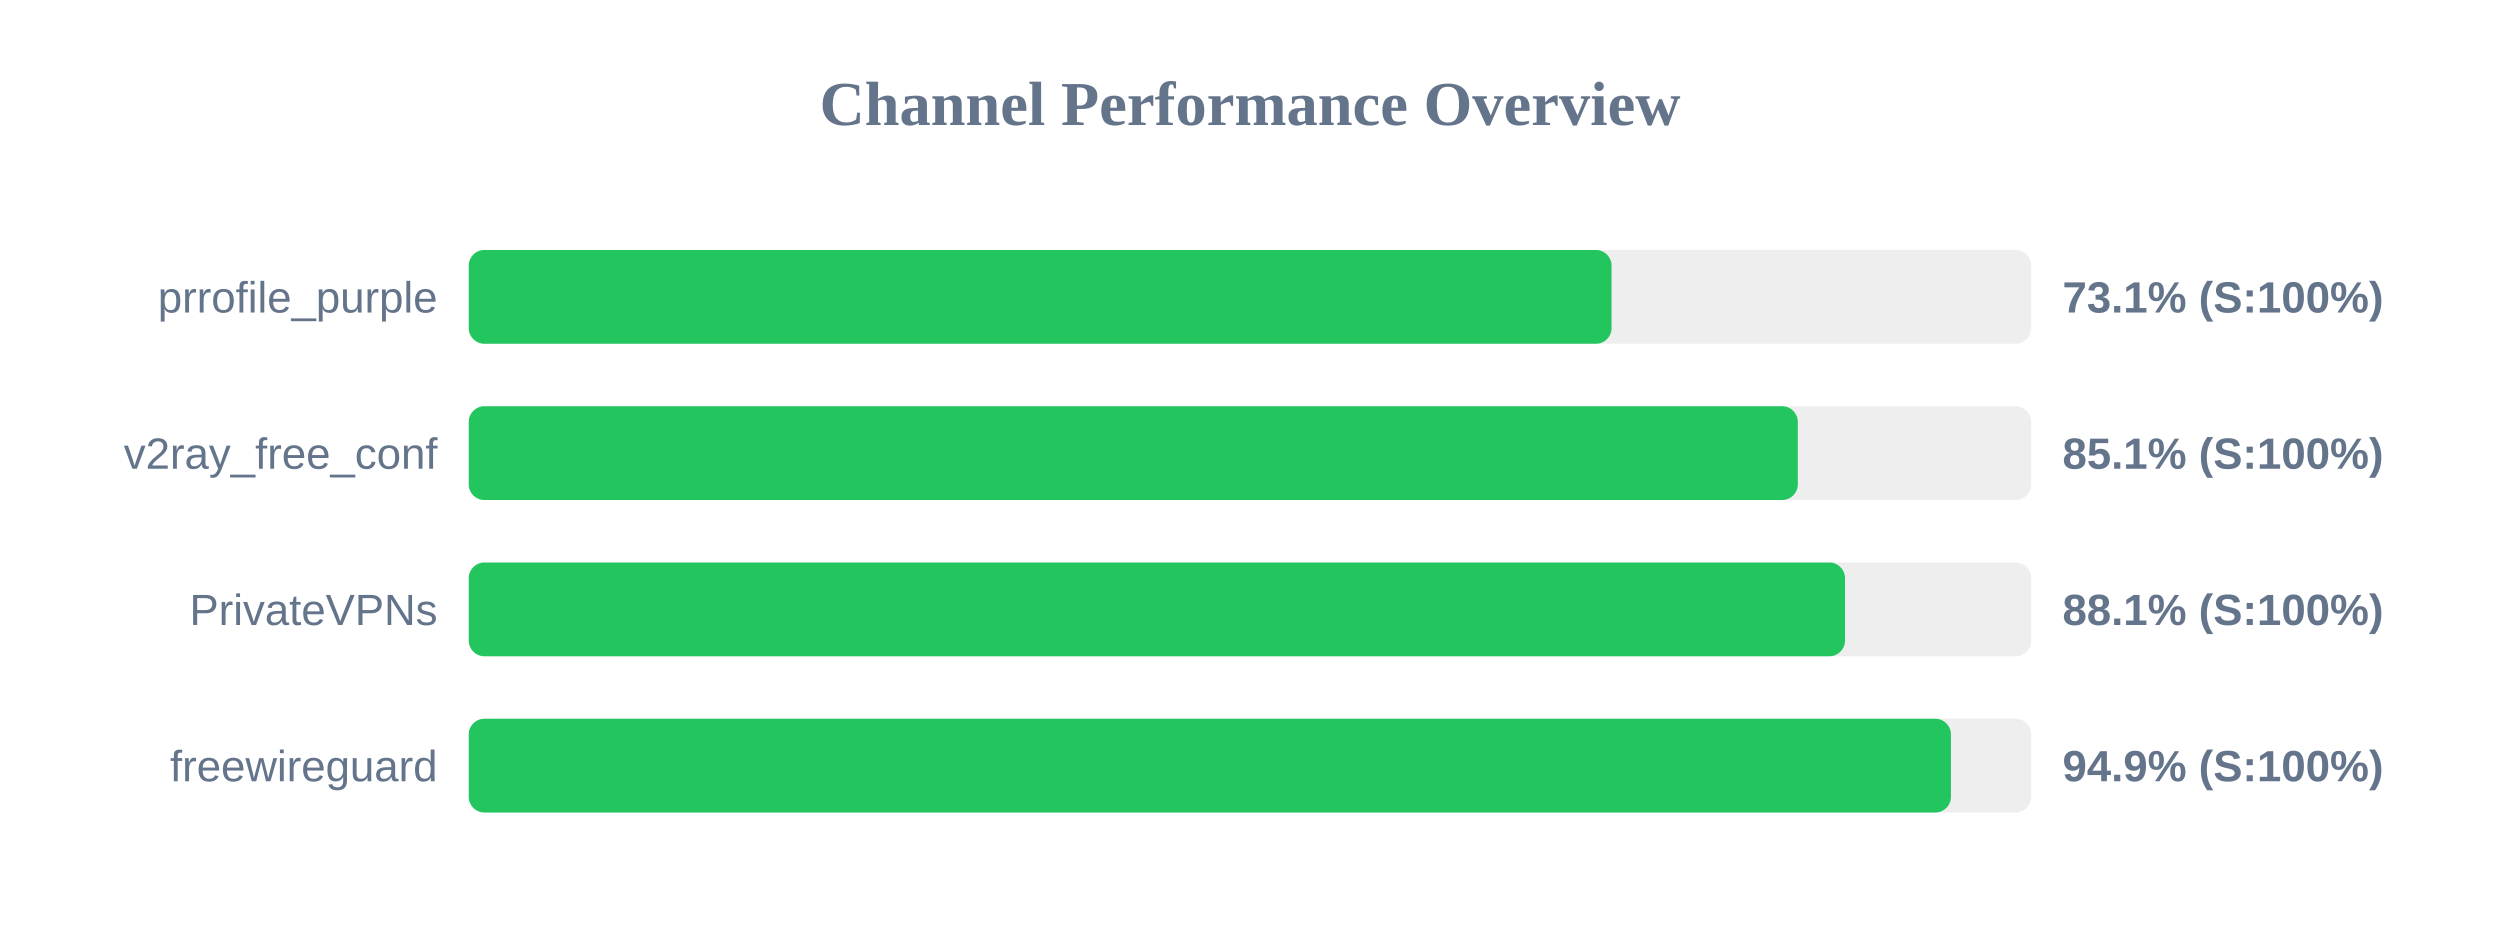
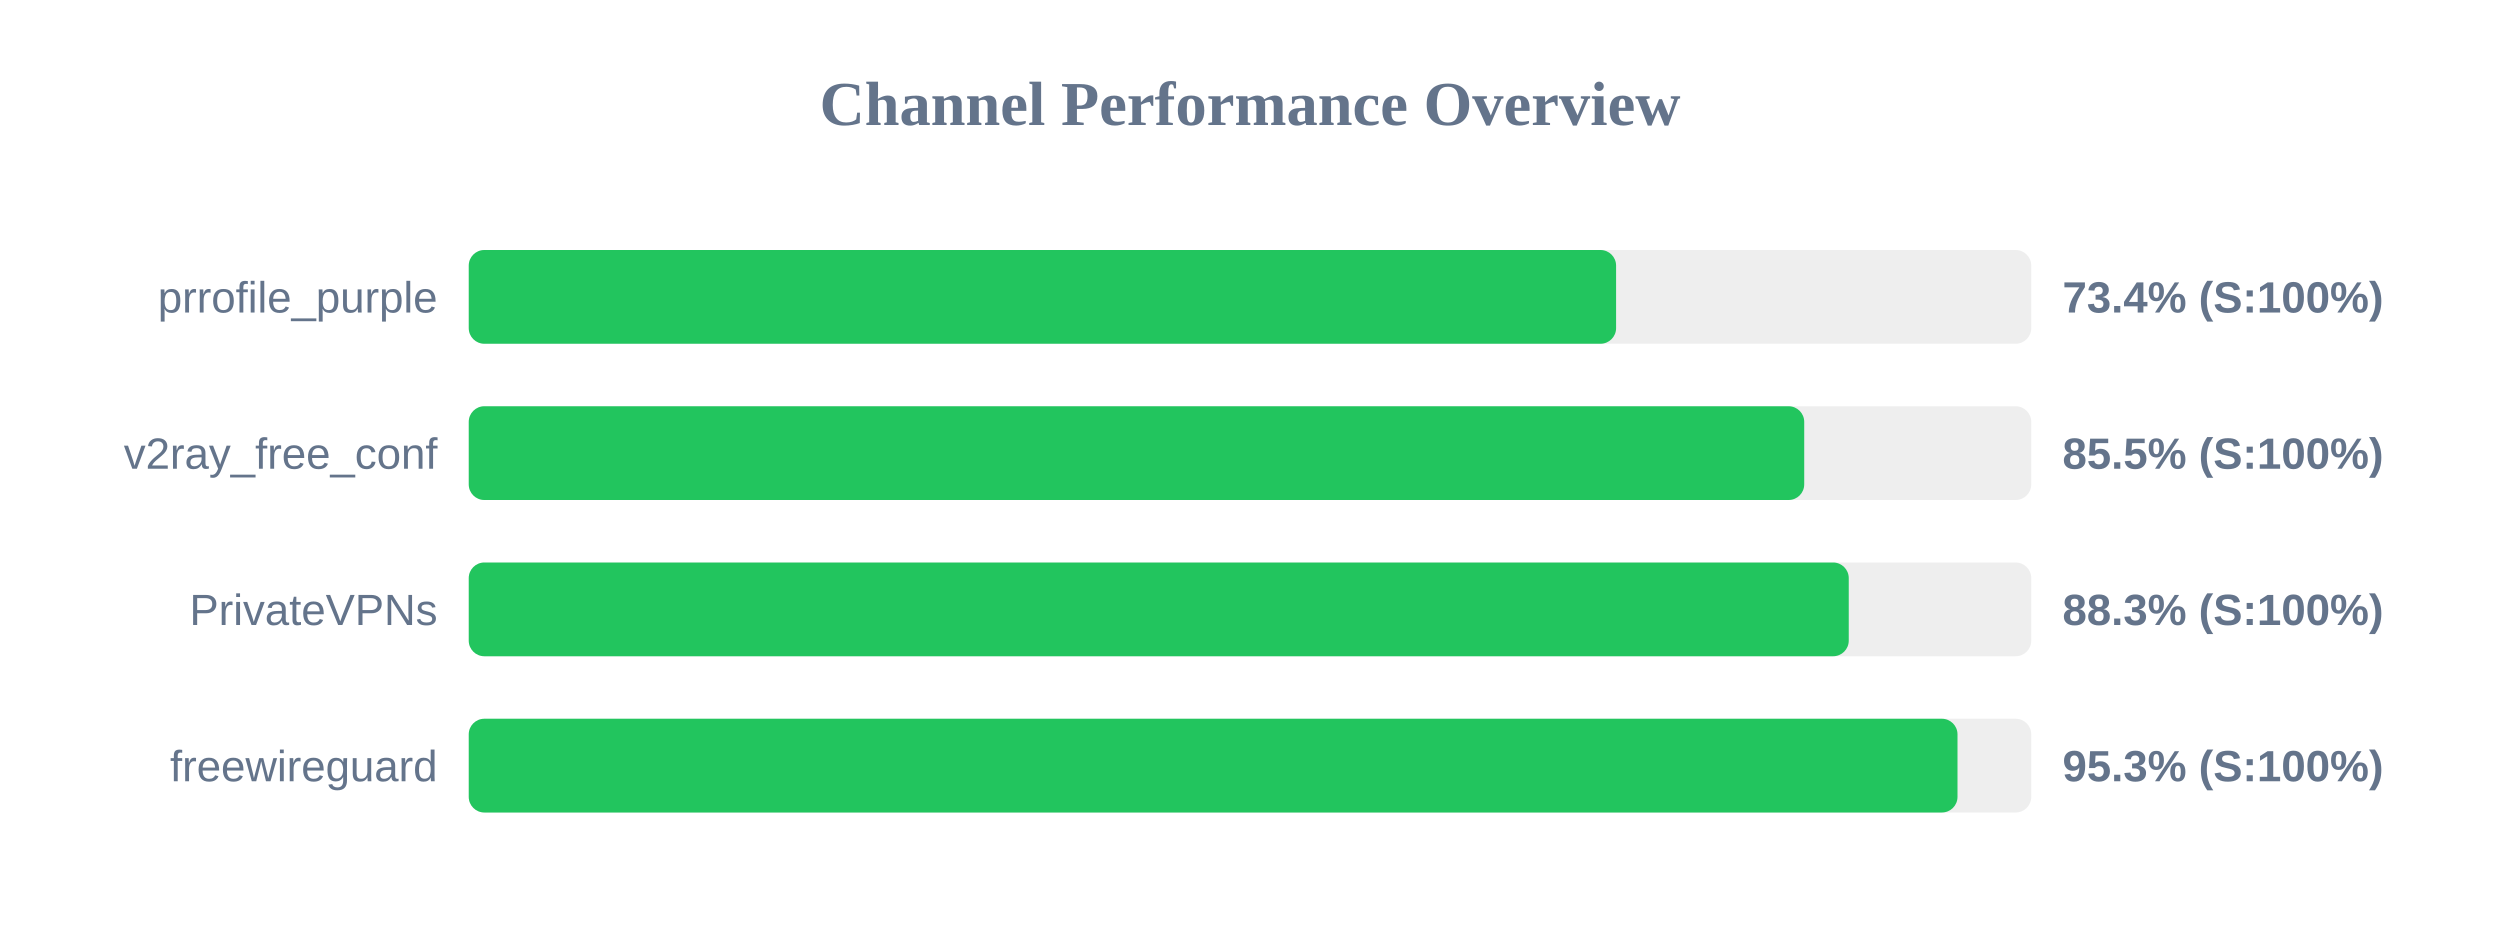
<svg xmlns="http://www.w3.org/2000/svg" width="800" height="300" version="1.1">
  <style>
        .row { font: 14px Arial; fill: #64748b; }
        .score { font: bold 14px Arial; fill: #64748b; }
    </style>
  <text x="400" y="40" text-anchor="middle" font-size="20px" font-weight="bold" fill="#64748b">Channel Performance Overview</text>
  <rect x="150" y="80" width="500" height="30" fill="#eee" rx="5" />
-   <rect x="150" y="80" width="365.7" height="30" fill="#22c55e" rx="5" />
+   <rect x="150" y="80" width="367.15" height="30" fill="#22c55e" rx="5" />
  <text x="140" y="100" text-anchor="end" class="row">prrofile_purple</text>
-   <text x="660" y="100" text-anchor="start" class="score">73.1% (S:100%)</text>
+   <text x="660" y="100" text-anchor="start" class="score">73.4% (S:100%)</text>
  <rect x="150" y="130" width="500" height="30" fill="#eee" rx="5" />
-   <rect x="150" y="130" width="425.3" height="30" fill="#22c55e" rx="5" />
+   <rect x="150" y="130" width="427.35" height="30" fill="#22c55e" rx="5" />
  <text x="140" y="150" text-anchor="end" class="row">v2ray_free_conf</text>
-   <text x="660" y="150" text-anchor="start" class="score">85.1% (S:100%)</text>
+   <text x="660" y="150" text-anchor="start" class="score">85.5% (S:100%)</text>
  <rect x="150" y="180" width="500" height="30" fill="#eee" rx="5" />
-   <rect x="150" y="180" width="440.4" height="30" fill="#22c55e" rx="5" />
+   <rect x="150" y="180" width="441.6" height="30" fill="#22c55e" rx="5" />
  <text x="140" y="200" text-anchor="end" class="row">PrivateVPNs</text>
-   <text x="660" y="200" text-anchor="start" class="score">88.1% (S:100%)</text>
+   <text x="660" y="200" text-anchor="start" class="score">88.3% (S:100%)</text>
  <rect x="150" y="230" width="500" height="30" fill="#eee" rx="5" />
-   <rect x="150" y="230" width="474.3" height="30" fill="#22c55e" rx="5" />
+   <rect x="150" y="230" width="476.4" height="30" fill="#22c55e" rx="5" />
  <text x="140" y="250" text-anchor="end" class="row">freewireguard</text>
-   <text x="660" y="250" text-anchor="start" class="score">94.9% (S:100%)</text>
+   <text x="660" y="250" text-anchor="start" class="score">95.3% (S:100%)</text>
</svg>
